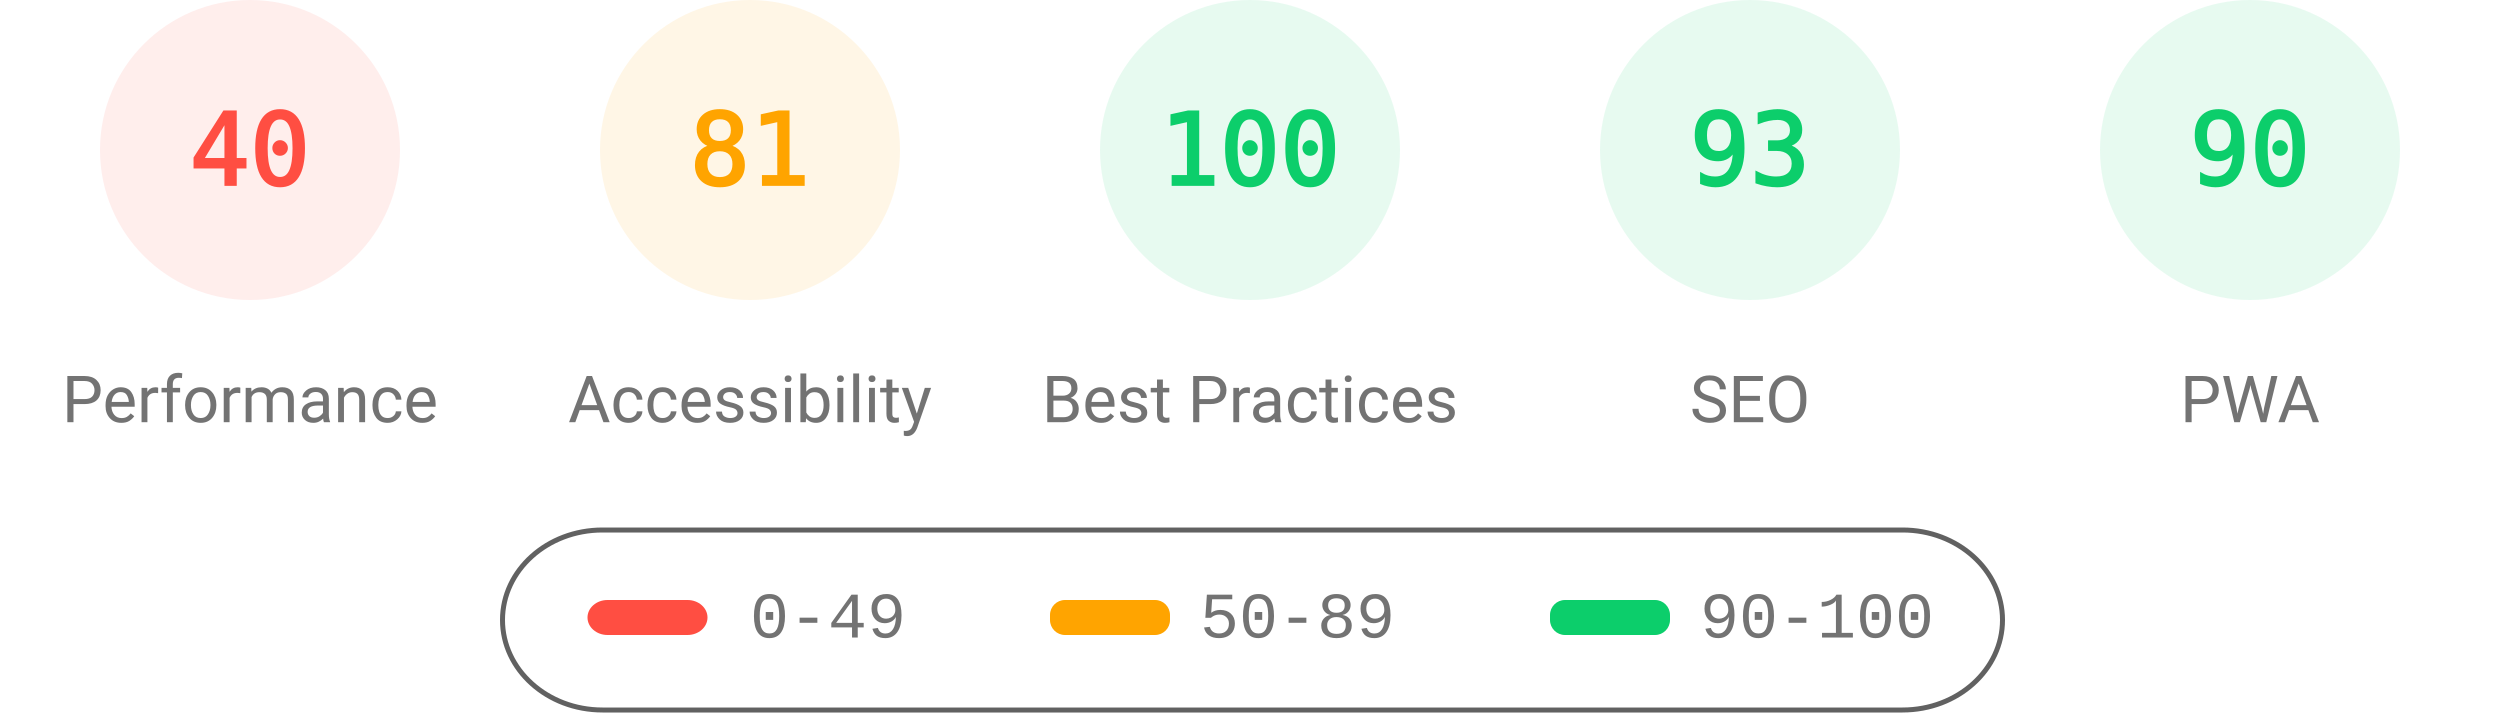
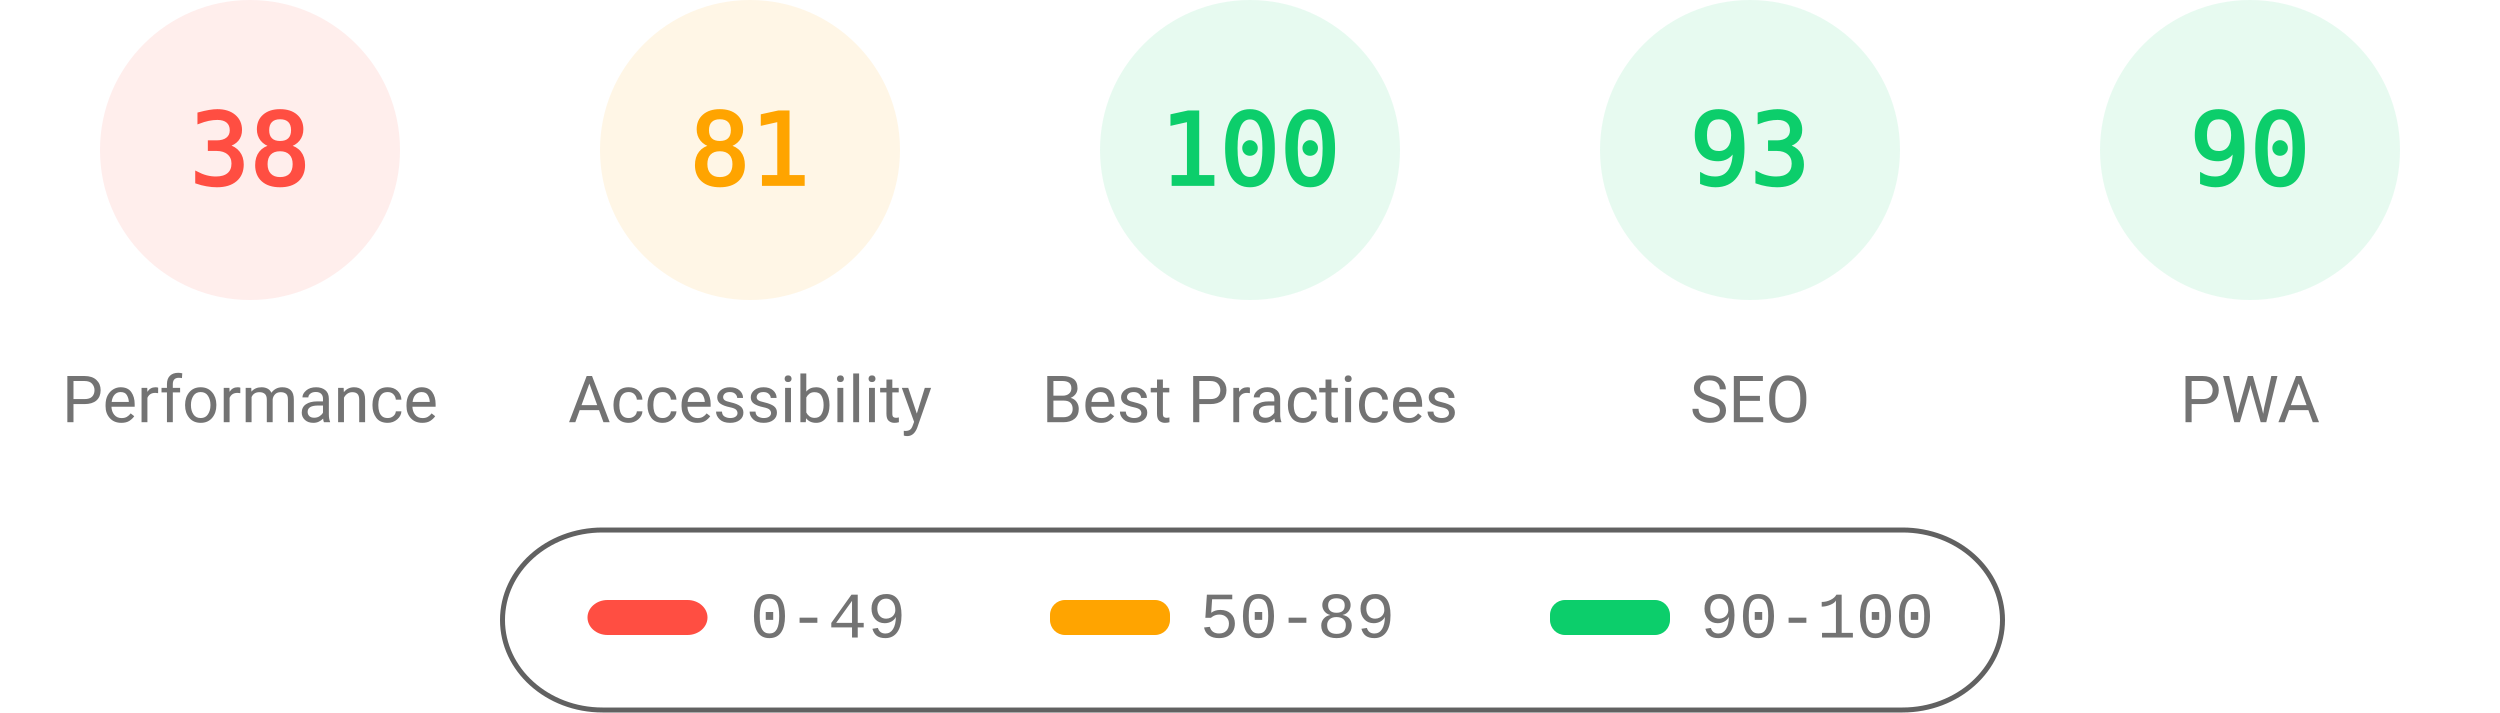
<svg xmlns="http://www.w3.org/2000/svg" fill="none" width="1000" height="285">
  <style>.gauge-base{opacity:.1}.gauge-arc{fill:none;animation-delay:250ms;stroke-linecap:round;transform:rotate(-90deg);transform-origin:100px 60px;animation:load-gauge 1s ease forwards}.guage-text{font-size:40px;font-family:monospace;text-align:center}.guage-red{color:#ff4e42;fill:#ff4e42;stroke:#ff4e42}.guage-orange{color:#ffa400;fill:#ffa400;stroke:#ffa400}.guage-green{color:#0cce6b;fill:#0cce6b;stroke:#0cce6b}.guage-undefined{color:#5c5c5c;fill:#5c5c5c;stroke:#5c5c5c}.guage-title{color:#737373;fill:#737373;stroke:none;font-size:26px;line-height:26px;font-family:Roboto,Halvetica,Arial,sans-serif}@keyframes load-gauge{from{stroke-dasharray:0 352.858}}</style>
  <svg class="guage-div guage-perf guage-red" viewBox="0 0 200 200" width="200" height="200">
    <circle class="gauge-base" r="56" cx="100" cy="60" stroke-width="8" />
-     <circle class="gauge-arc guage-arc-1" r="56" cx="100" cy="60" stroke-width="8" style="stroke-dasharray:140.743,351.858" />
-     <text class="guage-text" x="100" y="60" alignment-baseline="central" dominant-baseline="central" text-anchor="middle">40</text>
+     <circle class="gauge-arc guage-arc-1" r="56" cx="100" cy="60" stroke-width="8" style="stroke-dasharray:133.706,351.858" />
+     <text class="guage-text" x="100" y="60" alignment-baseline="central" dominant-baseline="central" text-anchor="middle">38</text>
    <text class="guage-title" x="100" y="160" alignment-baseline="central" dominant-baseline="central" text-anchor="middle">Performance</text>
  </svg>
  <svg class="guage-div guage-acc guage-orange" viewBox="0 0 200 200" width="200" height="200" x="200">
    <circle class="gauge-base" r="56" cx="100" cy="60" stroke-width="8" />
    <circle class="gauge-arc guage-arc-2" r="56" cx="100" cy="60" stroke-width="8" style="stroke-dasharray:285.005,351.858" />
    <text class="guage-text" x="100" y="60" alignment-baseline="central" dominant-baseline="central" text-anchor="middle">81</text>
    <text class="guage-title" x="100" y="160" alignment-baseline="central" dominant-baseline="central" text-anchor="middle">Accessibility</text>
  </svg>
  <svg class="guage-div guage-best guage-green" viewBox="0 0 200 200" width="200" height="200" x="400">
    <circle class="gauge-base" r="56" cx="100" cy="60" stroke-width="8" />
    <circle class="gauge-arc guage-arc-3" r="56" cx="100" cy="60" stroke-width="8" style="stroke-dasharray:351.858,351.858" />
    <text class="guage-text" x="100" y="60" alignment-baseline="central" dominant-baseline="central" text-anchor="middle">100</text>
    <text class="guage-title" x="100" y="160" alignment-baseline="central" dominant-baseline="central" text-anchor="middle">Best Practices</text>
  </svg>
  <svg class="guage-div guage-seo guage-green" viewBox="0 0 200 200" width="200" height="200" x="600">
    <circle class="gauge-base" r="56" cx="100" cy="60" stroke-width="8" />
    <circle class="gauge-arc guage-arc-4" r="56" cx="100" cy="60" stroke-width="8" style="stroke-dasharray:327.228,351.858" />
    <text class="guage-text" x="100" y="60" alignment-baseline="central" dominant-baseline="central" text-anchor="middle">93</text>
    <text class="guage-title" x="100" y="160" alignment-baseline="central" dominant-baseline="central" text-anchor="middle">SEO</text>
  </svg>
  <svg class="guage-div guage-pwa guage-green" viewBox="0 0 200 200" width="200" height="200" x="800">
    <circle class="gauge-base" r="56" cx="100" cy="60" stroke-width="8" />
    <circle class="gauge-arc guage-arc-4" r="56" cx="100" cy="60" stroke-width="8" style="stroke-dasharray:316.672,351.858" />
    <text class="guage-text" x="100" y="60" alignment-baseline="central" dominant-baseline="central" text-anchor="middle">90</text>
    <text class="guage-title" x="100" y="160" alignment-baseline="central" dominant-baseline="central" text-anchor="middle">PWA</text>
  </svg>
  <svg width="604" height="76" x="200" y="210">
    <path fill="none" id="canvas_background" d="M-1-1h604v80H-1z" />
    <rect fill-opacity="0" stroke="#616161" stroke-width="2" rx="40" id="svg_2" height="72" width="600" y="2" x="1" fill="#000" />
    <rect stroke="#000" rx="8" id="svg_3" height="14" width="48" y="30" x="35" stroke-opacity="null" stroke-width="0" fill="#ff4e42" />
    <rect stroke="#000" rx="6" id="svg_4" height="14" width="48" y="30" x="220" stroke-opacity="null" stroke-width="0" fill="#ffa400" />
    <rect stroke="#000" rx="6" id="svg_5" height="14" width="48" y="30" x="420" stroke-opacity="null" stroke-width="0" fill="#0cce6b" />
    <text xml:space="preserve" text-anchor="start" font-family="'Courier New', Courier, monospace" font-size="26" id="svg_6" y="45" x="100" stroke-opacity="null" stroke-width="0" stroke="#000" fill="#737373">0-49</text>
    <text xml:space="preserve" text-anchor="start" font-family="'Courier New', Courier, monospace" font-size="26" id="svg_7" y="45" x="280" stroke-opacity="null" stroke-width="0" stroke="#000" fill="#737373">50-89</text>
    <text xml:space="preserve" text-anchor="start" font-family="'Courier New', Courier, monospace" font-size="26" id="svg_8" y="45" x="480" stroke-opacity="null" stroke-width="0" stroke="#000" fill="#737373">90-100</text>
  </svg>
</svg>
